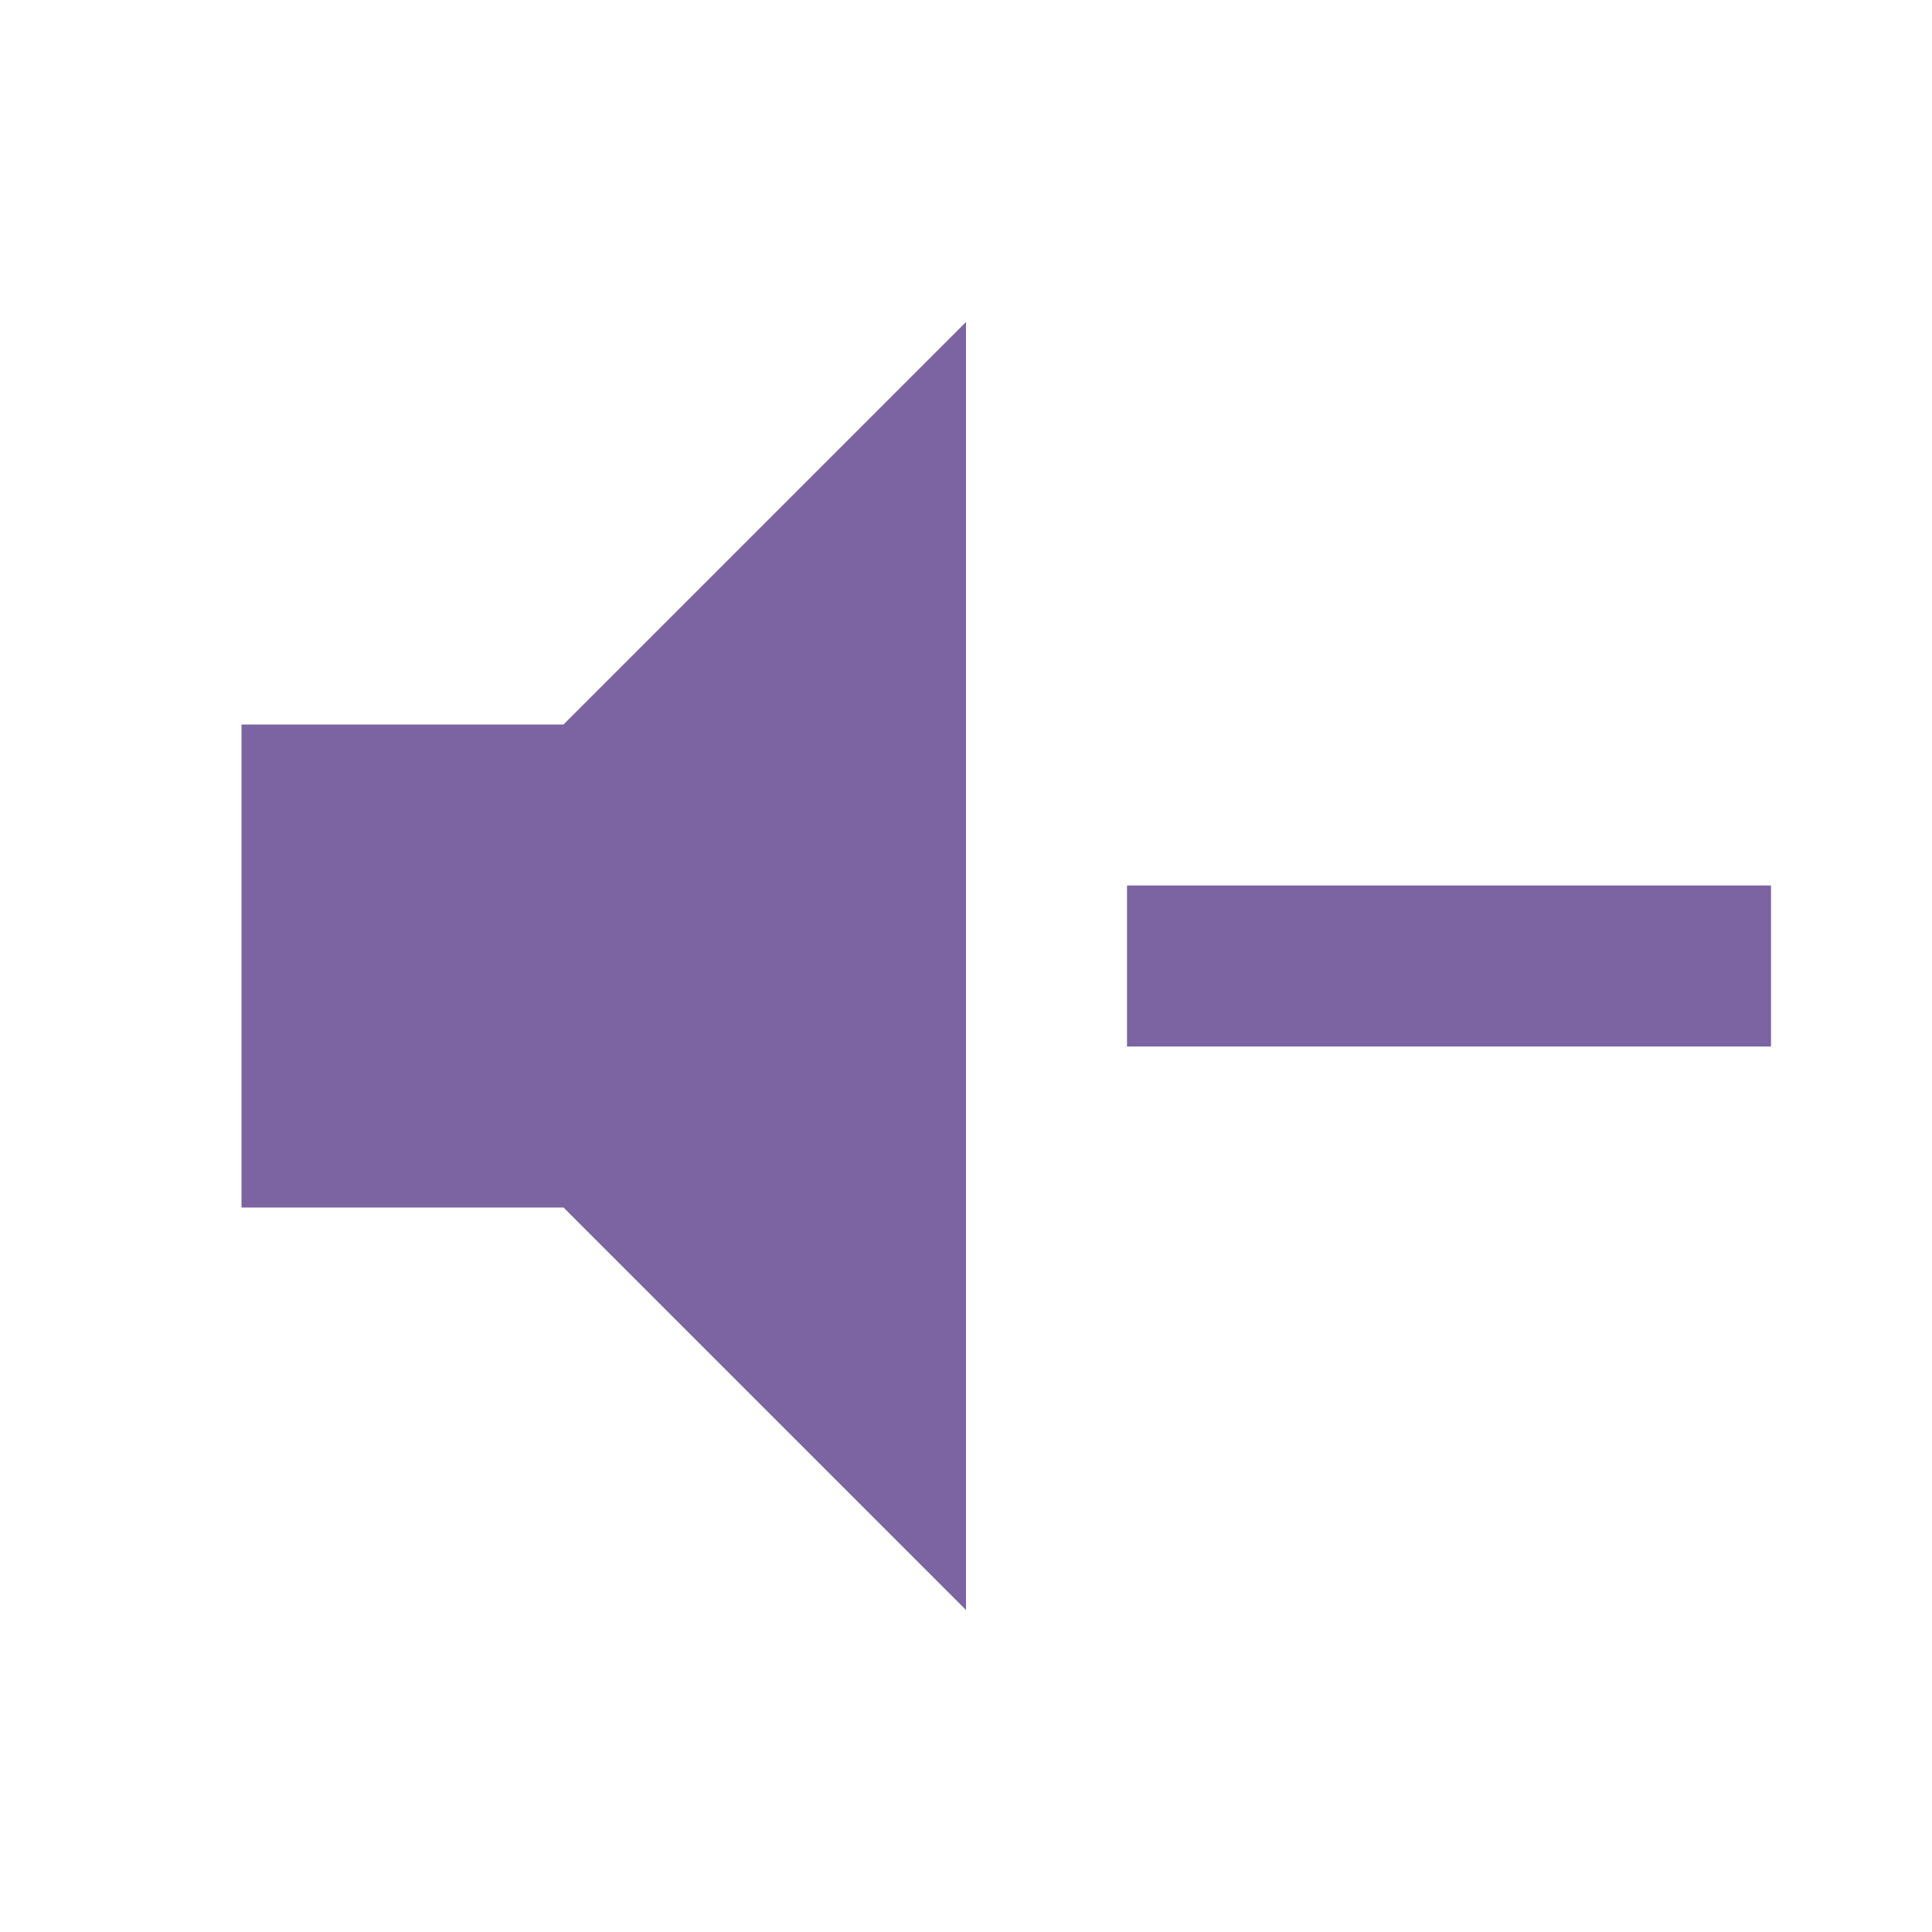
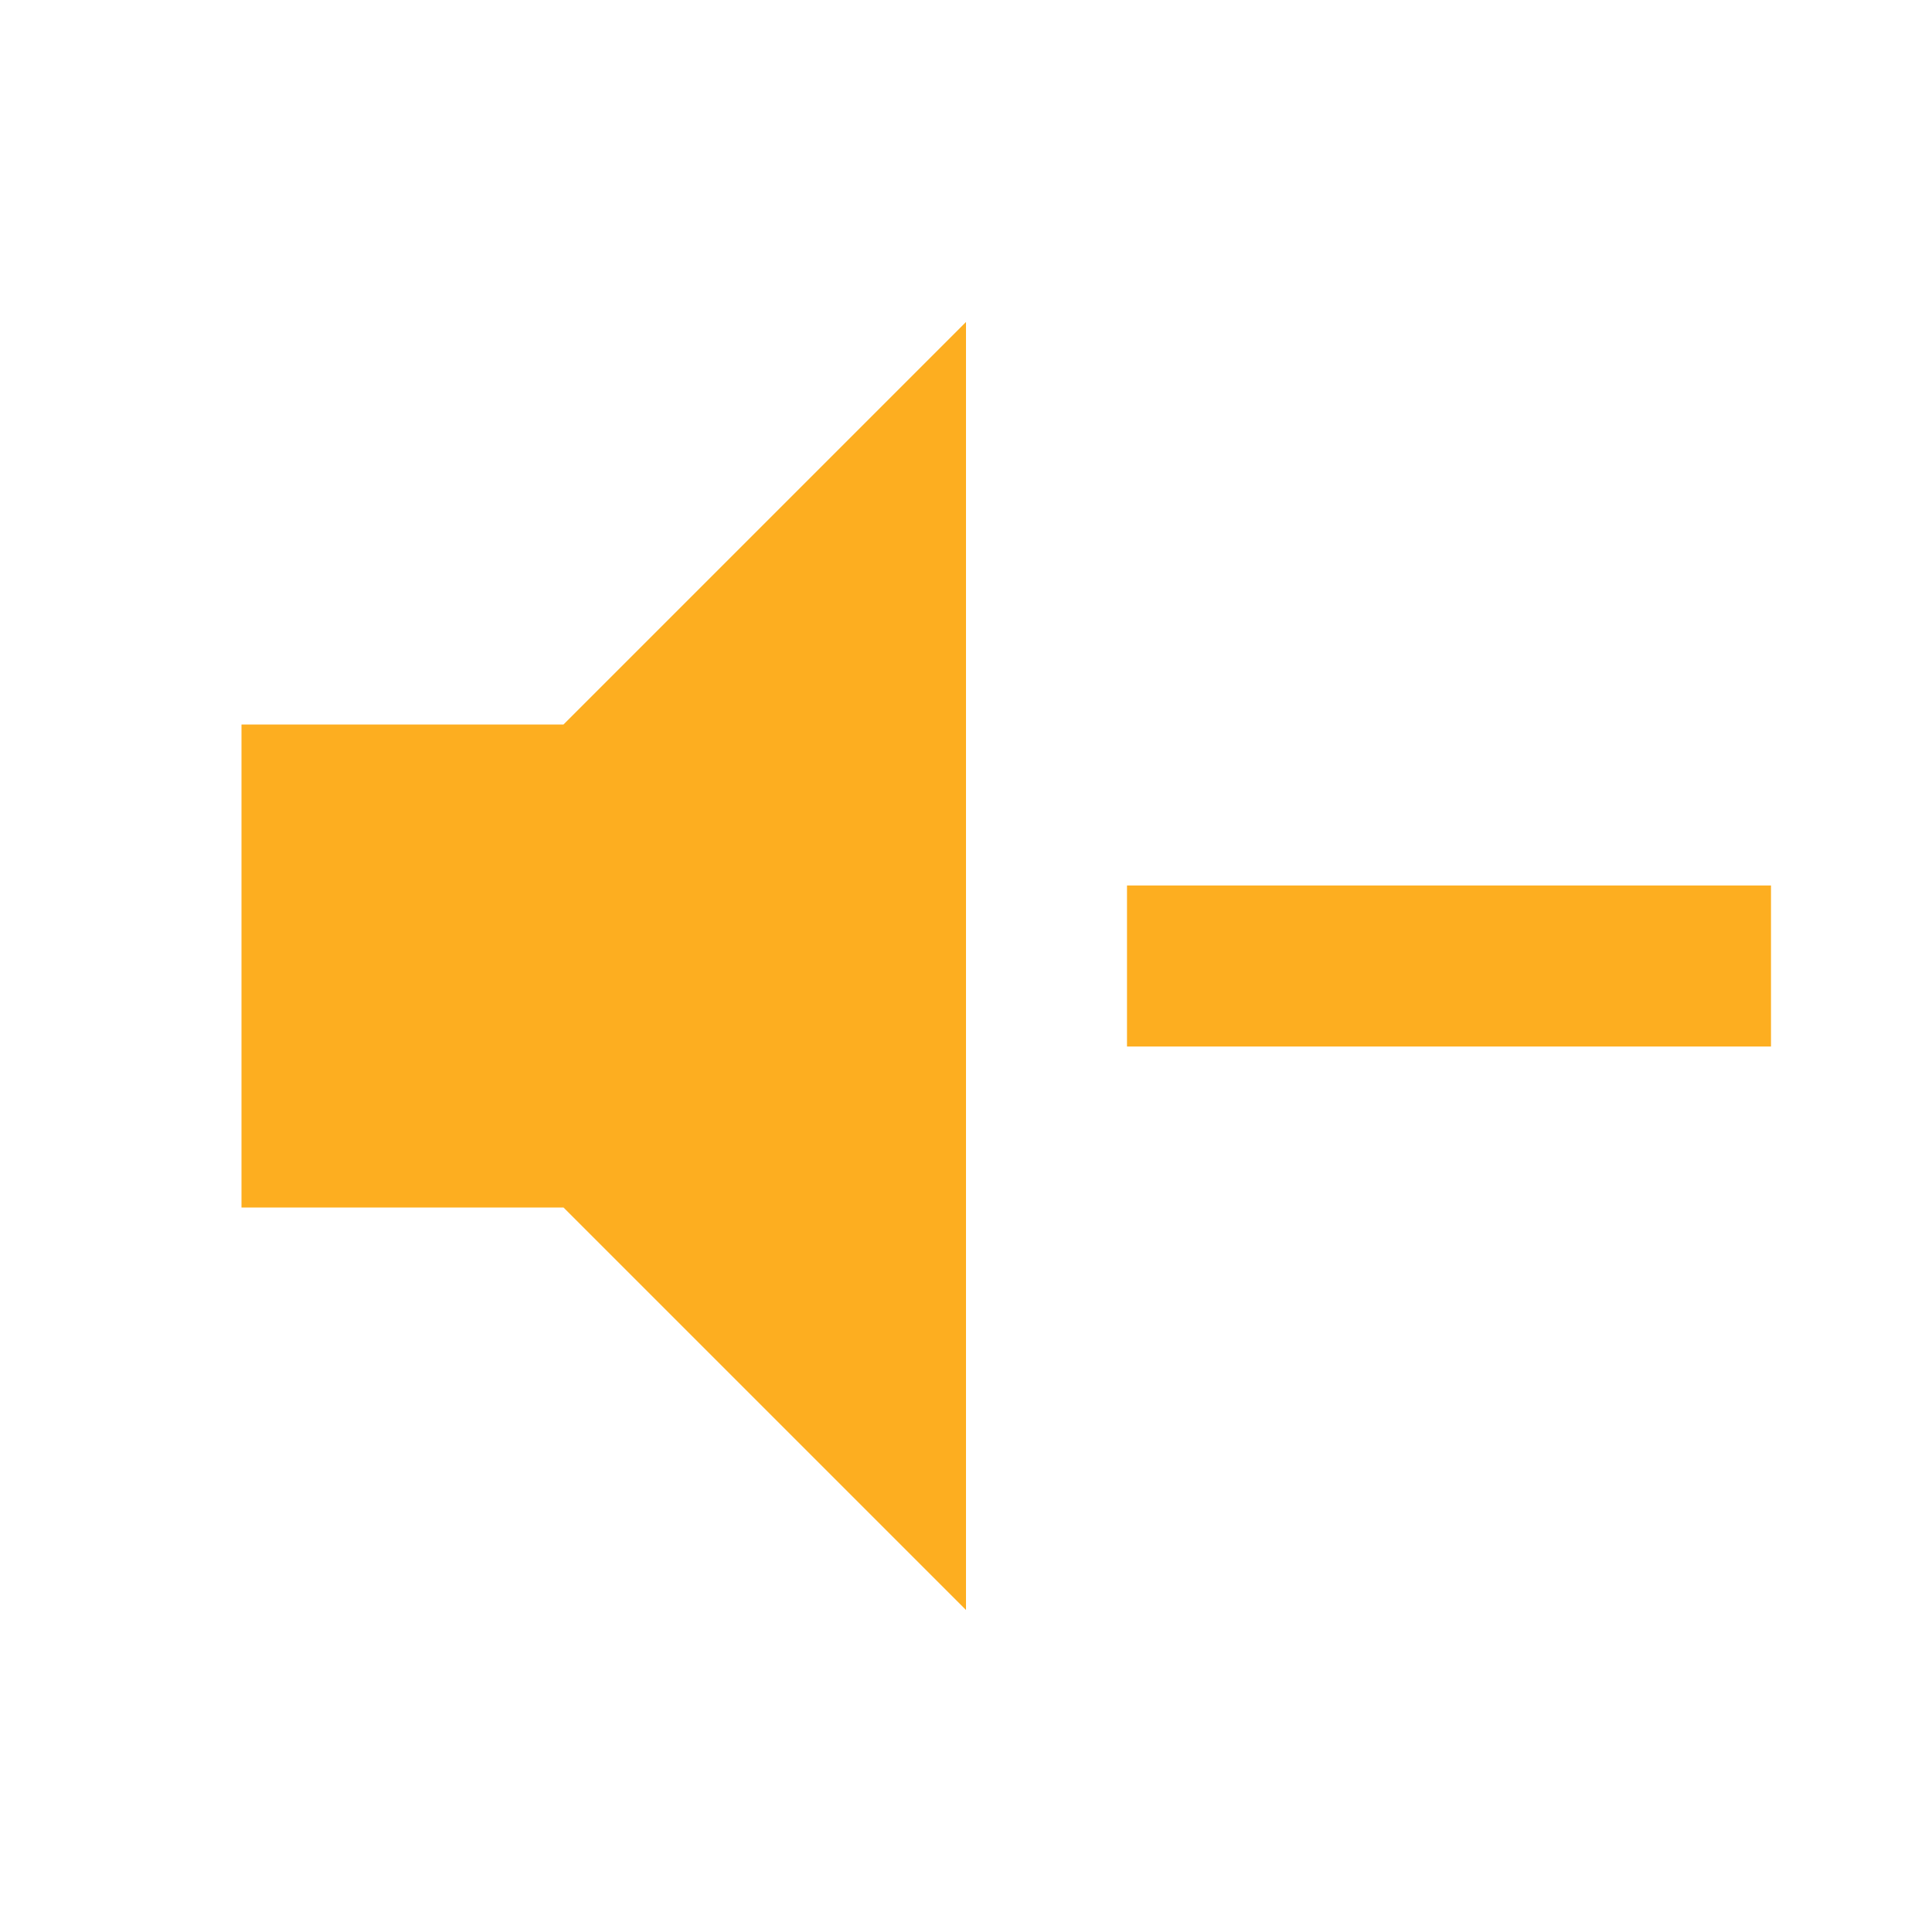
<svg xmlns="http://www.w3.org/2000/svg" viewBox="0 0 24 24">
-   <path d="M3,9H7L12,4V20L7,15H3V9M14,11H22V13H14V11Z" fill="#7C64A3" />
+   <path d="M3,9H7L12,4V20L7,15H3V9M14,11H22V13H14V11Z" fill="#FDAE20" />
</svg>
